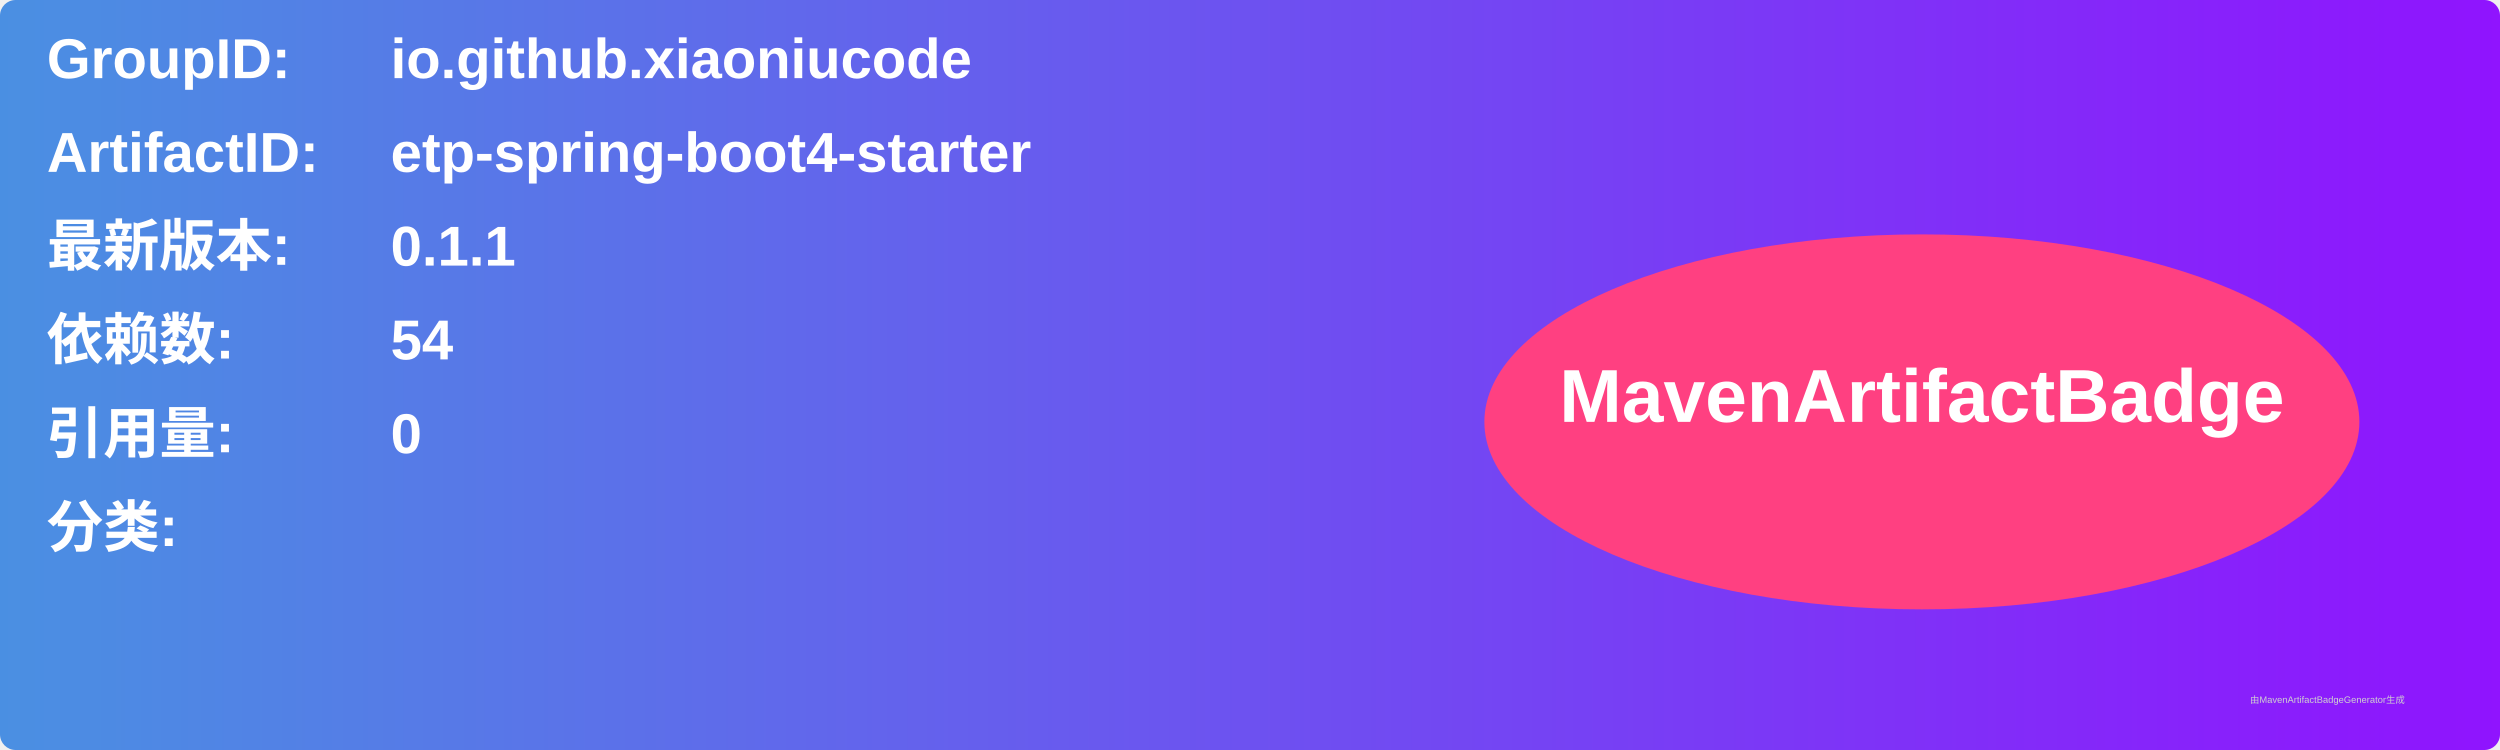
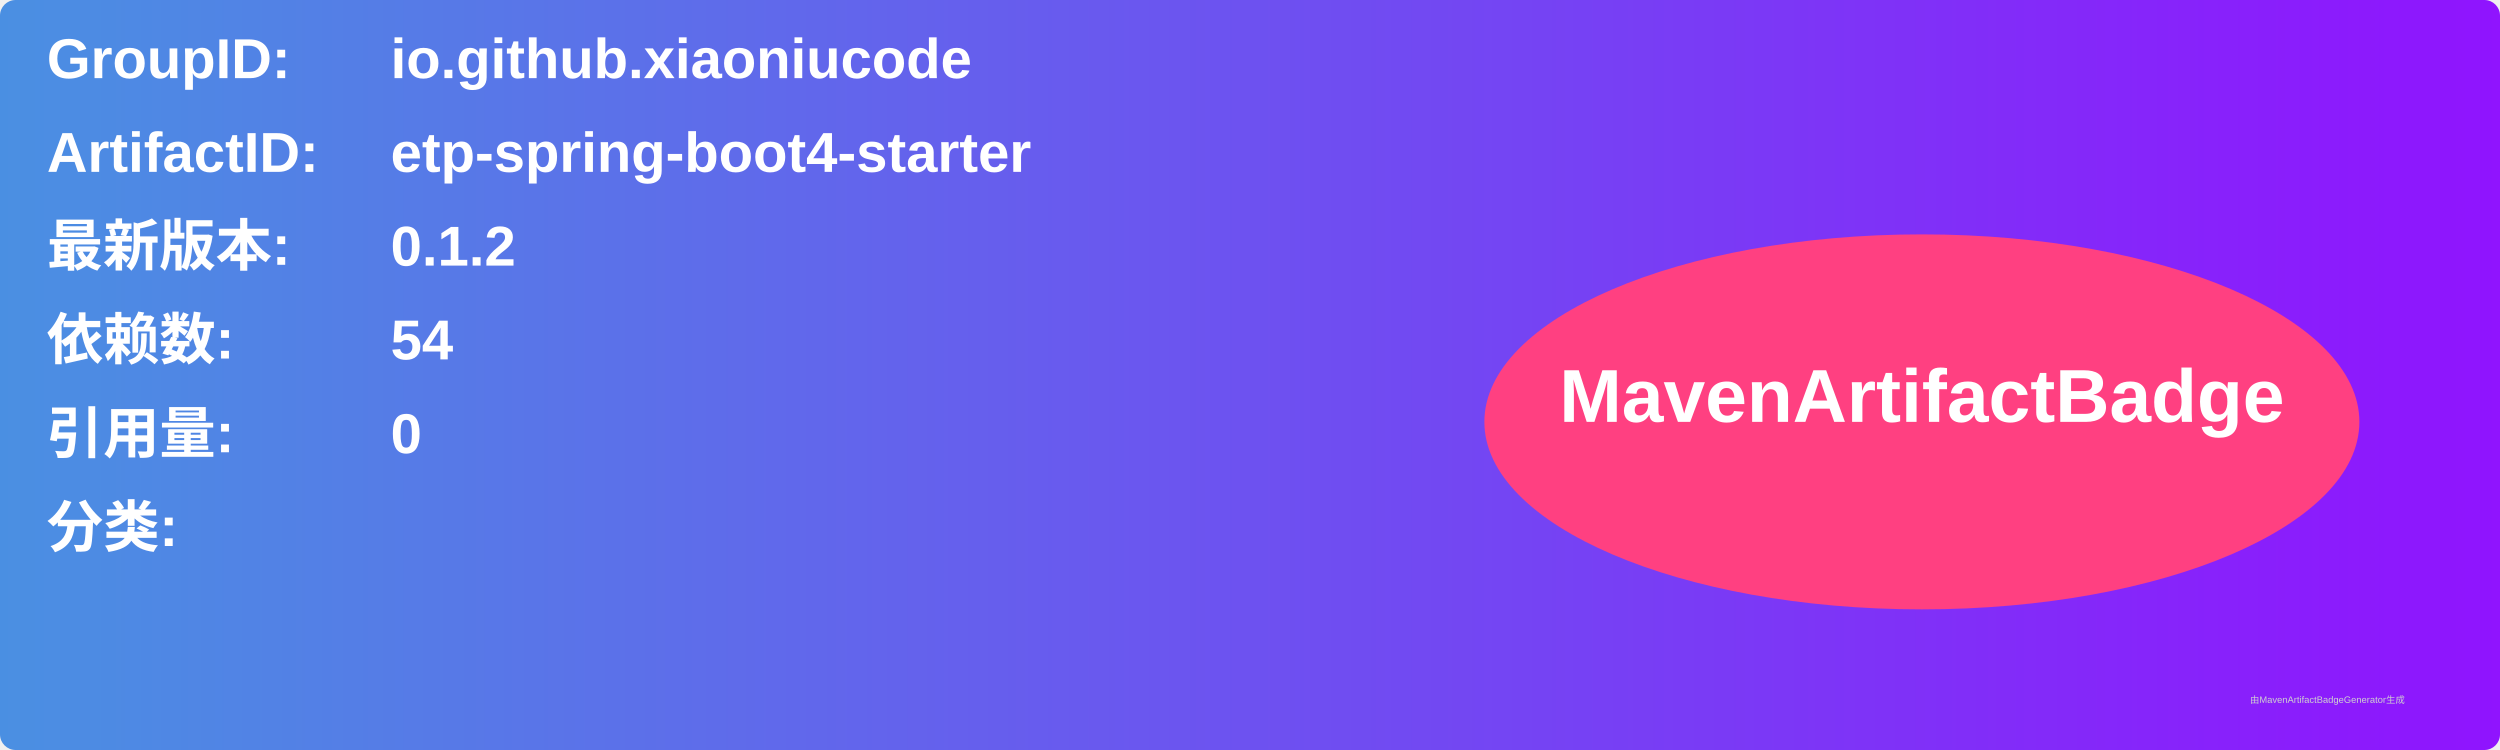
<svg xmlns="http://www.w3.org/2000/svg" width="800" height="240" viewBox="0 0 800 240">
  <linearGradient id="grad" x1="0%" y1="0%" x2="100%" y2="0%">
    <stop offset="0%" stop-color="#4a90e2" />
    <stop offset="100%" stop-color="#9013fe" />
  </linearGradient>
  <rect width="100%" height="100%" rx="5" ry="5" fill="url(#grad)" />
  <g transform="translate(15, 15)">
    <text x="0" y="10" font-family="Arial" font-size="18" fill="white" font-weight="bold" width="260">GroupID:</text>
    <text x="110" y="10" font-family="Arial" font-size="18" fill="white" font-weight="bold" width="460">io.github.xiaoniucode</text>
    <text x="0" y="40" font-family="Arial" font-size="18" fill="white" font-weight="bold" width="260">ArtifactID:</text>
    <text x="110" y="40" font-family="Arial" font-size="18" fill="white" font-weight="bold" width="460">etp-spring-boot4-starter</text>
    <text x="0" y="70" font-family="Arial" font-size="18" fill="white" font-weight="bold">最新版本:</text>
    <text x="110" y="70" font-family="Arial" font-size="18" fill="white" font-weight="bold">
-       <tspan font-weight="bold">0.1.1</tspan>
+       <tspan font-weight="bold">0.1.2</tspan>
    </text>
    <text x="0" y="100" font-family="Arial" font-size="18" fill="white" font-weight="bold">依赖数: </text>
    <text x="110" y="100" font-family="Arial" font-size="18" fill="white">
      <tspan font-weight="bold">54</tspan>
    </text>
    <text x="0" y="130" font-family="Arial" font-size="18" fill="white" font-weight="bold">引用量: </text>
    <text x="110" y="130" font-family="Arial" font-size="18" fill="white">
      <tspan font-weight="bold">0</tspan>
    </text>
    <text x="0" y="160" font-family="Arial" font-size="18" fill="white" font-weight="bold">分类:</text>
    <text x="10" y="190" font-family="Arial" font-size="10" fill="white">
      <tspan font-weight="bold" />
    </text>
    <ellipse cx="600" cy="120" rx="140" ry="60" fill="#ff4081" />
    <text x="600" y="120" text-anchor="middle" font-family="Arial" font-size="24" fill="white" font-weight="bold">MavenArtifactBadge</text>
  </g>
  <text x="720" y="225" font-family="Arial" font-size="3" fill="#d0d0d0">由MavenArtifactBadgeGenerator生成</text>
</svg>
